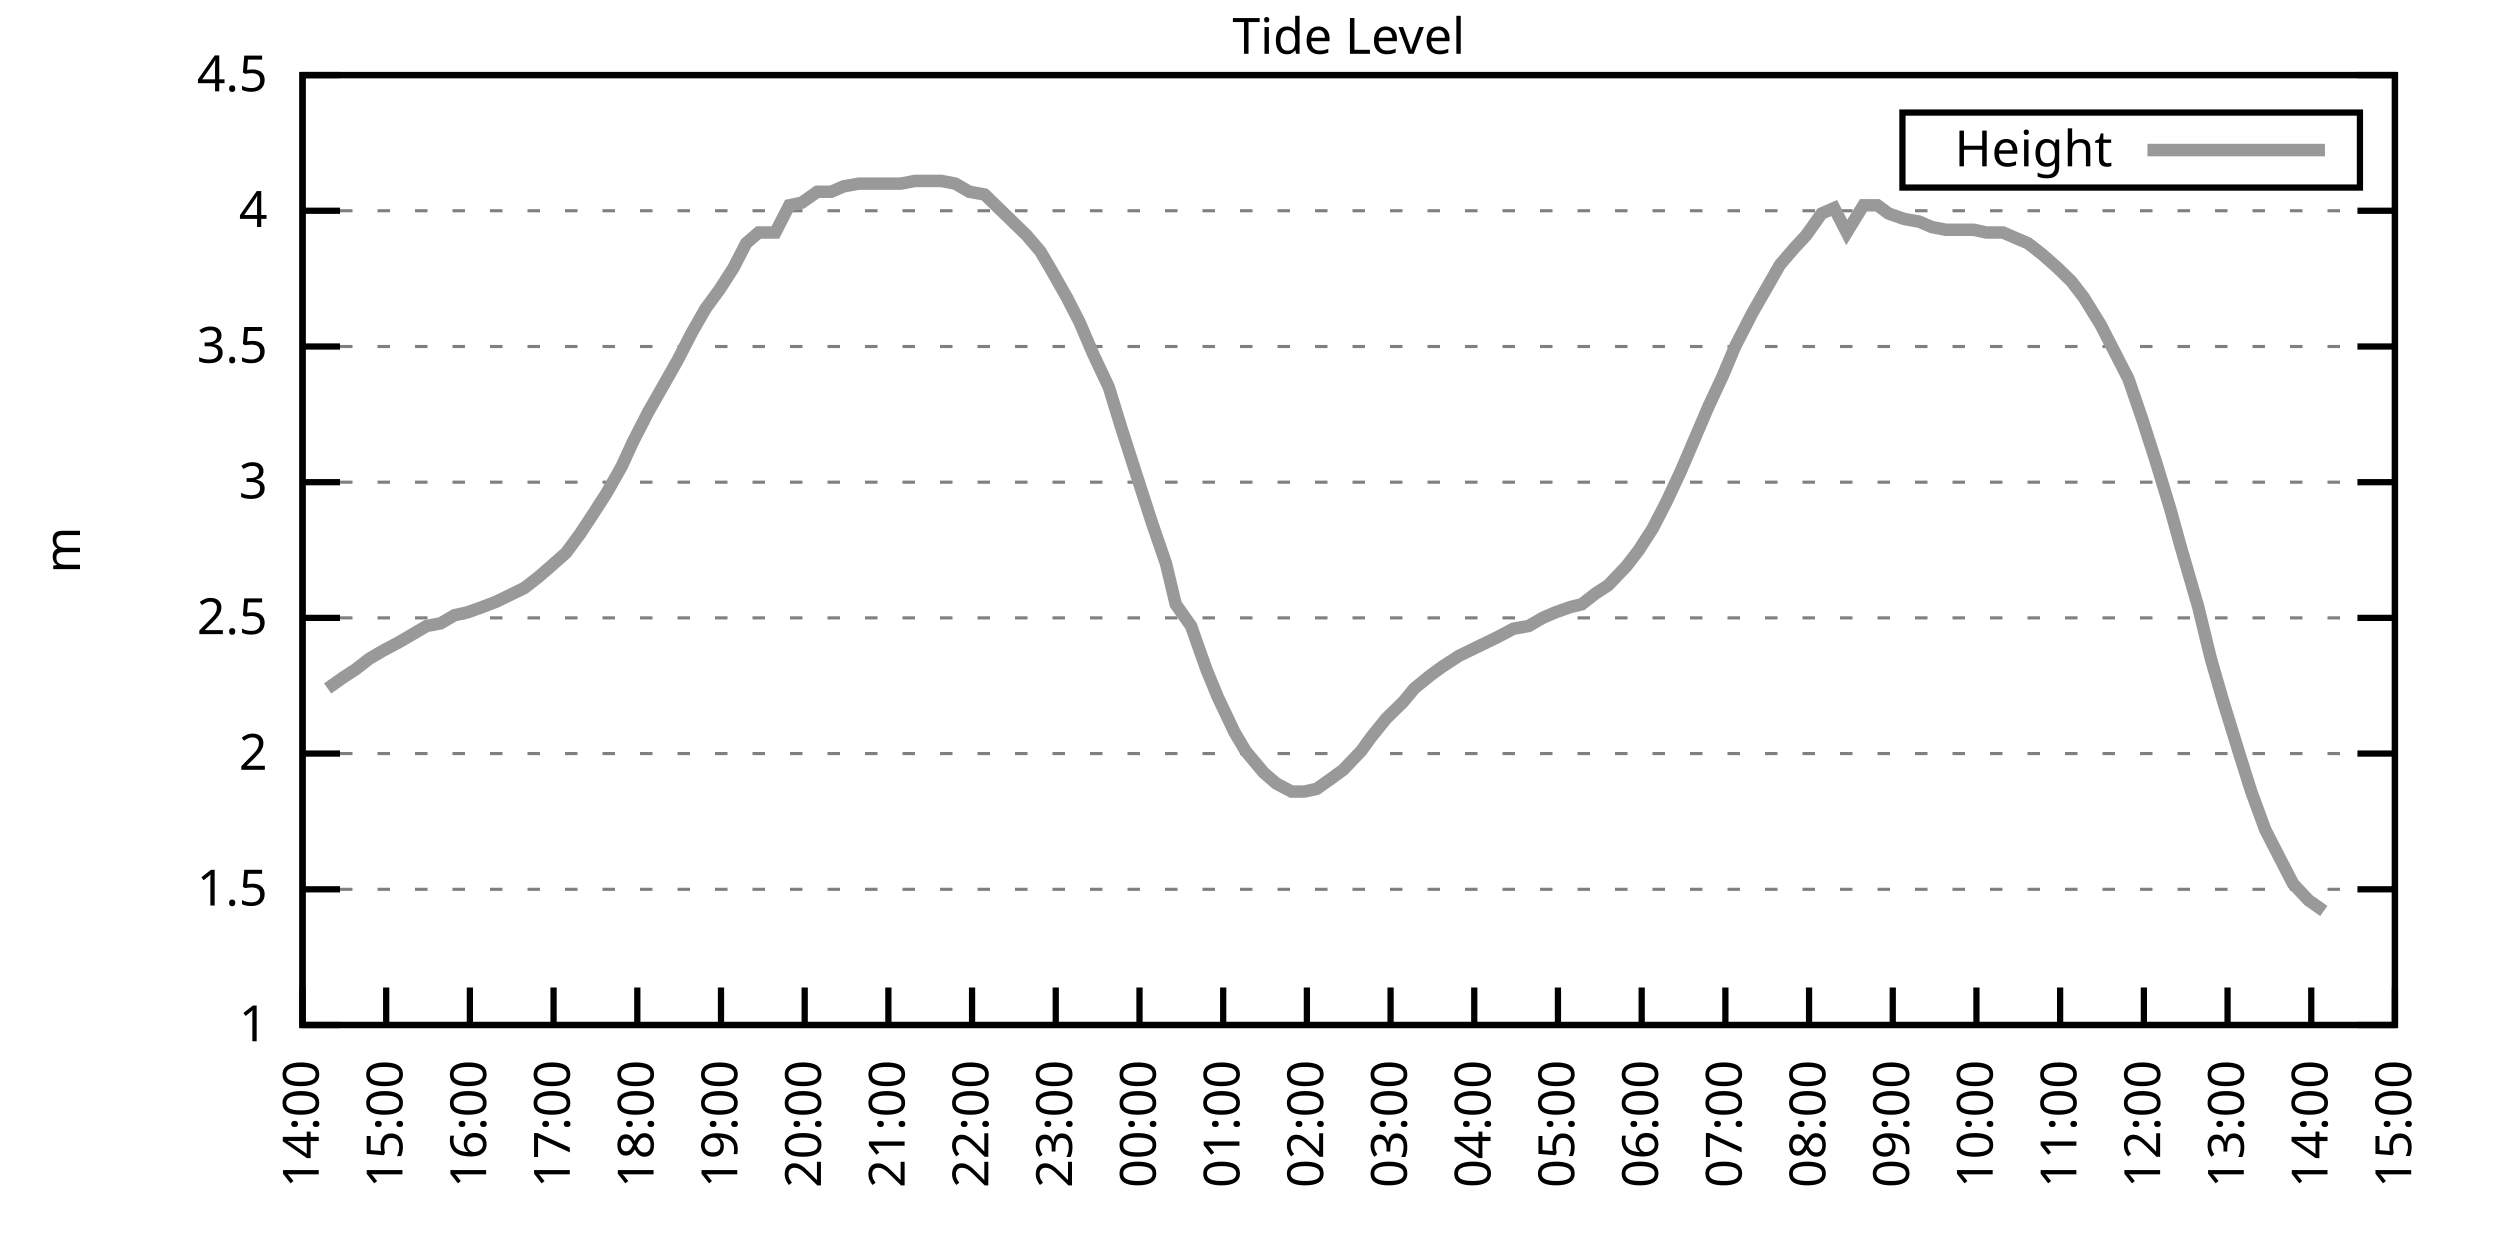
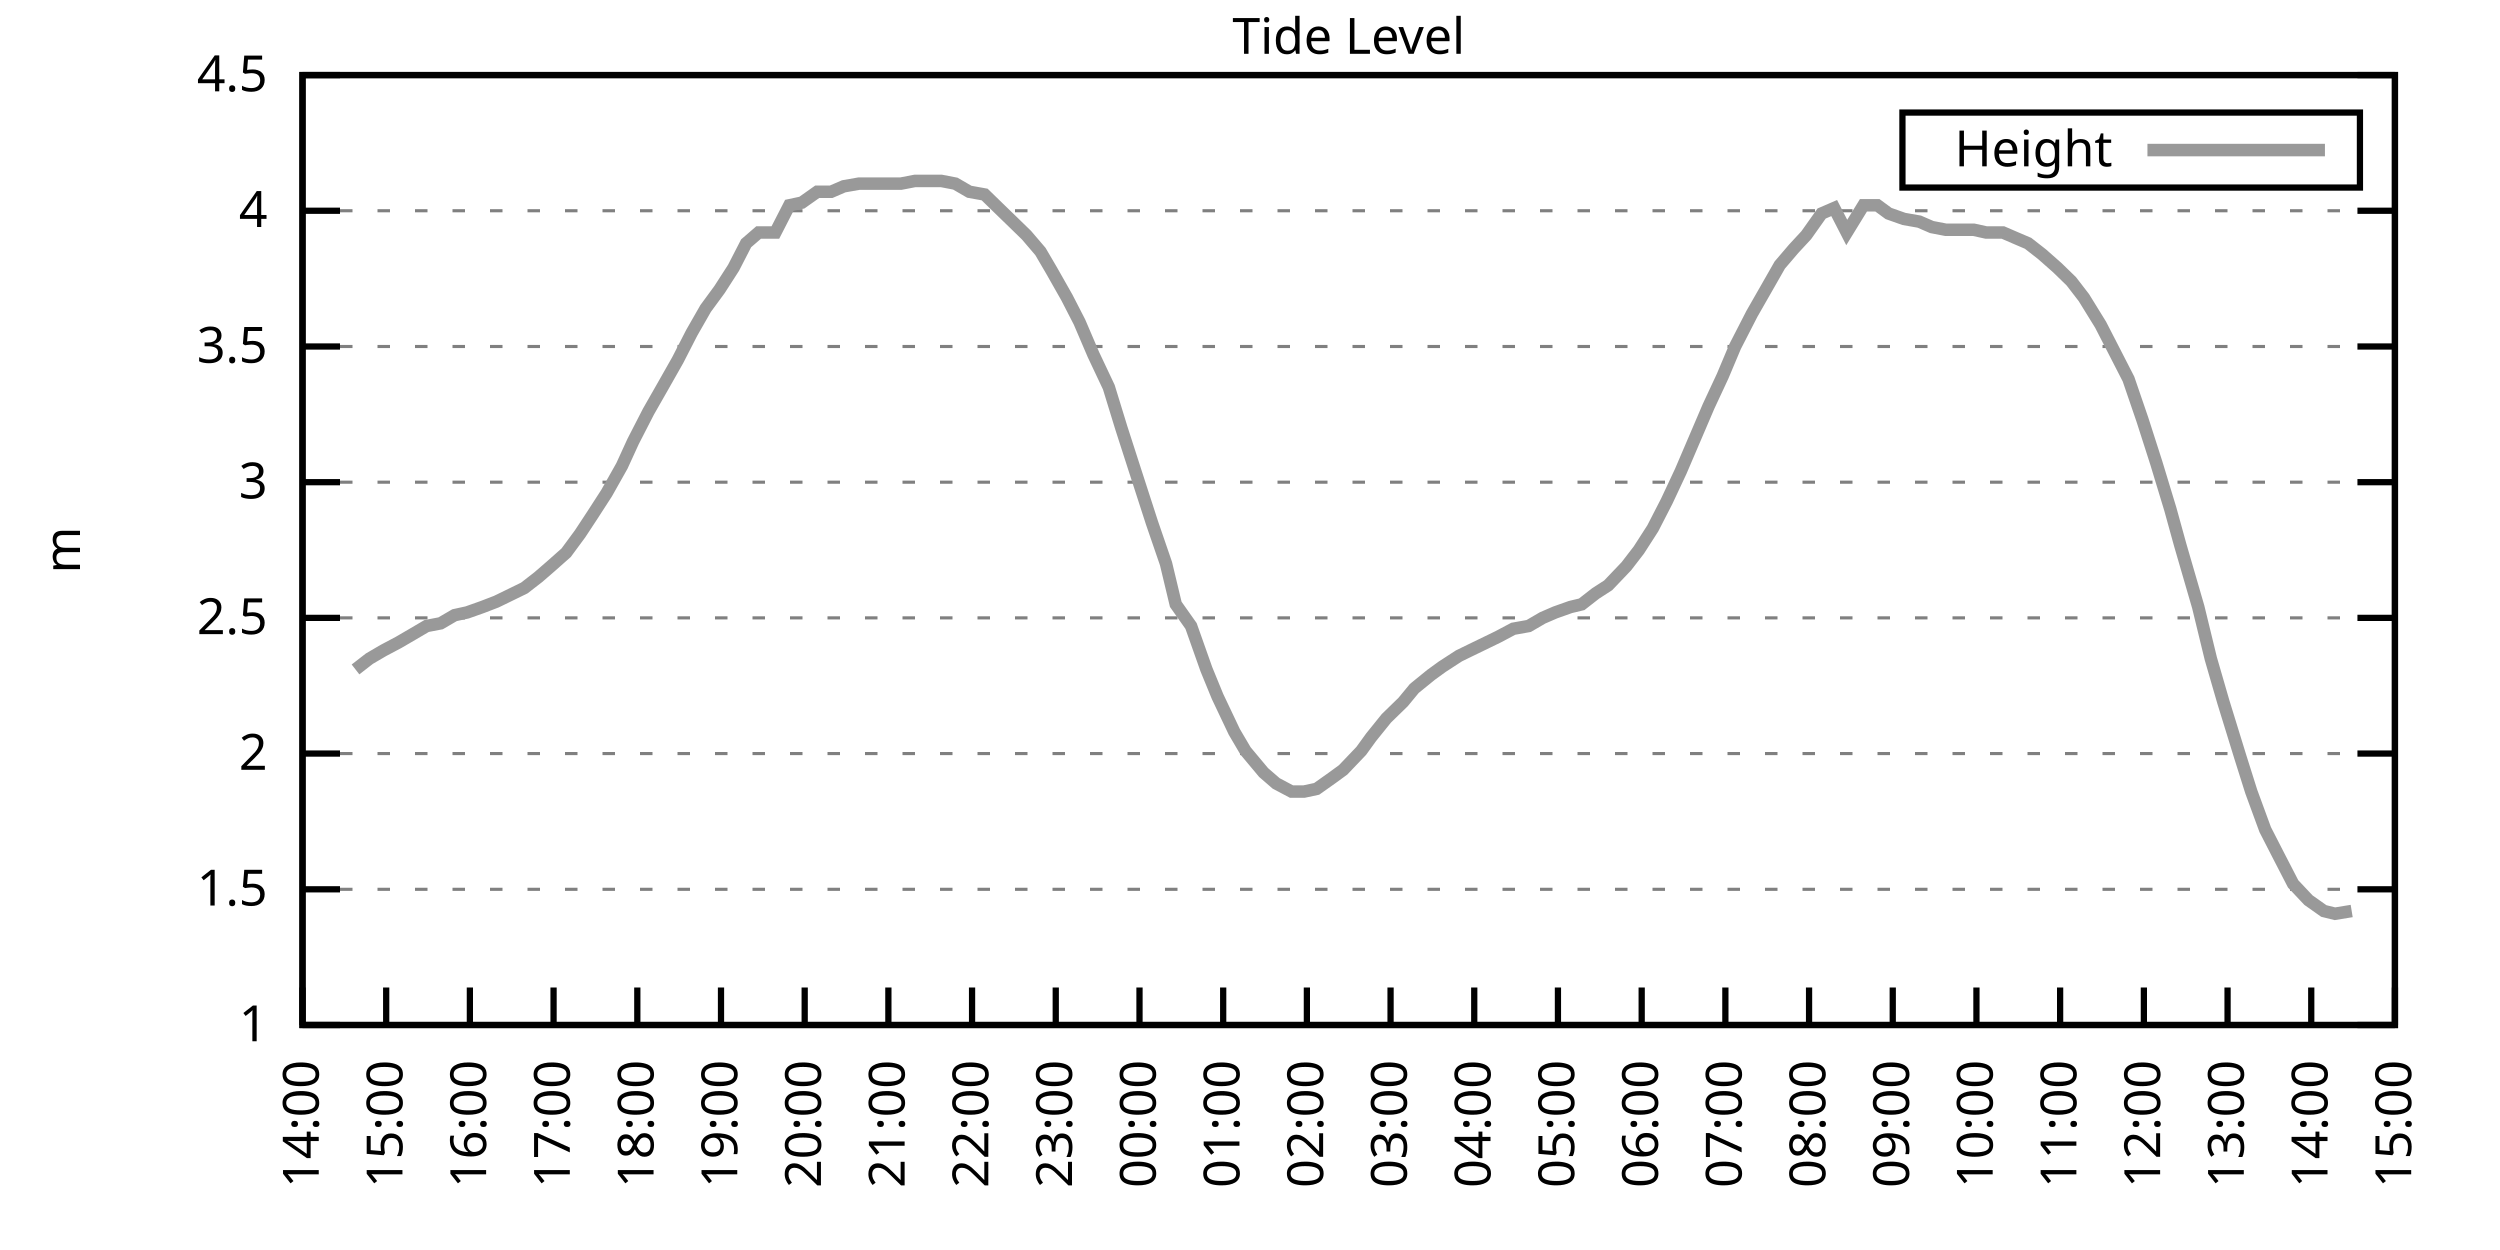
<svg xmlns="http://www.w3.org/2000/svg" xmlns:xlink="http://www.w3.org/1999/xlink" width="400" height="200" viewBox="0 0 400 200">
  <g id="gnuplot_canvas">
    <rect x="0" y="0" width="400" height="200" fill="none" />
    <defs>
      <circle id="gpDot" r="0.5" stroke-width="0.5" stroke="currentColor" />
      <path id="gpPt0" stroke-width="0.333" stroke="currentColor" d="M-1,0 h2 M0,-1 v2" />
      <path id="gpPt1" stroke-width="0.333" stroke="currentColor" d="M-1,-1 L1,1 M1,-1 L-1,1" />
      <path id="gpPt2" stroke-width="0.333" stroke="currentColor" d="M-1,0 L1,0 M0,-1 L0,1 M-1,-1 L1,1 M-1,1 L1,-1" />
      <rect id="gpPt3" stroke-width="0.333" stroke="currentColor" x="-1" y="-1" width="2" height="2" />
      <rect id="gpPt4" stroke-width="0.333" stroke="currentColor" fill="currentColor" x="-1" y="-1" width="2" height="2" />
      <circle id="gpPt5" stroke-width="0.333" stroke="currentColor" cx="0" cy="0" r="1" />
      <use xlink:href="#gpPt5" id="gpPt6" fill="currentColor" stroke="none" />
      <path id="gpPt7" stroke-width="0.333" stroke="currentColor" d="M0,-1.33 L-1.33,0.67 L1.33,0.67 z" />
      <use xlink:href="#gpPt7" id="gpPt8" fill="currentColor" stroke="none" />
      <use xlink:href="#gpPt7" id="gpPt9" stroke="currentColor" transform="rotate(180)" />
      <use xlink:href="#gpPt9" id="gpPt10" fill="currentColor" stroke="none" />
      <use xlink:href="#gpPt3" id="gpPt11" stroke="currentColor" transform="rotate(45)" />
      <use xlink:href="#gpPt11" id="gpPt12" fill="currentColor" stroke="none" />
      <path id="gpPt13" stroke-width="0.333" stroke="currentColor" d="M0,1.330 L1.265,0.411 L0.782,-1.067 L-0.782,-1.076 L-1.265,0.411 z" />
      <use xlink:href="#gpPt13" id="gpPt14" fill="currentColor" stroke="none" />
      <filter id="textbox" filterUnits="objectBoundingBox" x="0" y="0" height="1" width="1">
        <feFlood flood-color="white" flood-opacity="1" result="bgnd" />
        <feComposite in="SourceGraphic" in2="bgnd" operator="atop" />
      </filter>
      <filter id="greybox" filterUnits="objectBoundingBox" x="0" y="0" height="1" width="1">
        <feFlood flood-color="lightgrey" flood-opacity="1" result="grey" />
        <feComposite in="SourceGraphic" in2="grey" operator="atop" />
      </filter>
    </defs>
    <g fill="none" color="white" stroke="currentColor" stroke-width="1.00" stroke-linecap="butt" stroke-linejoin="miter">
</g>
    <g fill="none" color="black" stroke="currentColor" stroke-width="1.00" stroke-linecap="butt" stroke-linejoin="miter">
      <g stroke="none" shape-rendering="crispEdges">
        <polygon fill="rgb(255, 255, 255)" points="48.40,164.00 383.18,164.00 383.18,12.02 48.40,12.02 " />
      </g>
    </g>
    <g fill="none" color="black" stroke="currentColor" stroke-width="1.00" stroke-linecap="butt" stroke-linejoin="miter">
</g>
    <g fill="none" color="black" stroke="black" stroke-width="0.50" stroke-linecap="butt" stroke-linejoin="miter">
</g>
    <g fill="none" color="gray" stroke="currentColor" stroke-width="0.50" stroke-linecap="butt" stroke-linejoin="miter">
      <path stroke="gray" stroke-dasharray="2,4" class="gridline" d="M48.40,164.00 L383.19,164.00  " />
    </g>
    <g fill="none" color="gray" stroke="gray" stroke-width="1.00" stroke-linecap="butt" stroke-linejoin="miter">
</g>
    <g fill="none" color="black" stroke="currentColor" stroke-width="1.00" stroke-linecap="butt" stroke-linejoin="miter">
      <path stroke="black" d="M48.40,164.00 L54.40,164.00 M383.19,164.00 L377.19,164.00  " />
      <g transform="translate(42.80,166.60)" stroke="none" fill="black" font-family="Sans" font-size="8.00" text-anchor="end">
        <text>
          <tspan font-family="Sans"> 1</tspan>
        </text>
      </g>
    </g>
    <g fill="none" color="black" stroke="currentColor" stroke-width="1.00" stroke-linecap="butt" stroke-linejoin="miter">
</g>
    <g fill="none" color="black" stroke="black" stroke-width="0.50" stroke-linecap="butt" stroke-linejoin="miter">
</g>
    <g fill="none" color="gray" stroke="currentColor" stroke-width="0.50" stroke-linecap="butt" stroke-linejoin="miter">
      <path stroke="gray" stroke-dasharray="2,4" class="gridline" d="M48.40,142.29 L383.19,142.29  " />
    </g>
    <g fill="none" color="gray" stroke="gray" stroke-width="1.00" stroke-linecap="butt" stroke-linejoin="miter">
</g>
    <g fill="none" color="black" stroke="currentColor" stroke-width="1.00" stroke-linecap="butt" stroke-linejoin="miter">
      <path stroke="black" d="M48.40,142.29 L54.40,142.29 M383.19,142.29 L377.19,142.29  " />
      <g transform="translate(42.80,144.89)" stroke="none" fill="black" font-family="Sans" font-size="8.00" text-anchor="end">
        <text>
          <tspan font-family="Sans"> 1.5</tspan>
        </text>
      </g>
    </g>
    <g fill="none" color="black" stroke="currentColor" stroke-width="1.00" stroke-linecap="butt" stroke-linejoin="miter">
</g>
    <g fill="none" color="black" stroke="black" stroke-width="0.50" stroke-linecap="butt" stroke-linejoin="miter">
</g>
    <g fill="none" color="gray" stroke="currentColor" stroke-width="0.50" stroke-linecap="butt" stroke-linejoin="miter">
      <path stroke="gray" stroke-dasharray="2,4" class="gridline" d="M48.40,120.57 L383.19,120.57  " />
    </g>
    <g fill="none" color="gray" stroke="gray" stroke-width="1.00" stroke-linecap="butt" stroke-linejoin="miter">
</g>
    <g fill="none" color="black" stroke="currentColor" stroke-width="1.00" stroke-linecap="butt" stroke-linejoin="miter">
      <path stroke="black" d="M48.40,120.57 L54.40,120.57 M383.19,120.57 L377.19,120.57  " />
      <g transform="translate(42.80,123.17)" stroke="none" fill="black" font-family="Sans" font-size="8.00" text-anchor="end">
        <text>
          <tspan font-family="Sans"> 2</tspan>
        </text>
      </g>
    </g>
    <g fill="none" color="black" stroke="currentColor" stroke-width="1.00" stroke-linecap="butt" stroke-linejoin="miter">
</g>
    <g fill="none" color="black" stroke="black" stroke-width="0.50" stroke-linecap="butt" stroke-linejoin="miter">
</g>
    <g fill="none" color="gray" stroke="currentColor" stroke-width="0.50" stroke-linecap="butt" stroke-linejoin="miter">
      <path stroke="gray" stroke-dasharray="2,4" class="gridline" d="M48.40,98.86 L383.19,98.86  " />
    </g>
    <g fill="none" color="gray" stroke="gray" stroke-width="1.00" stroke-linecap="butt" stroke-linejoin="miter">
</g>
    <g fill="none" color="black" stroke="currentColor" stroke-width="1.00" stroke-linecap="butt" stroke-linejoin="miter">
      <path stroke="black" d="M48.40,98.86 L54.40,98.86 M383.19,98.86 L377.19,98.86  " />
      <g transform="translate(42.80,101.46)" stroke="none" fill="black" font-family="Sans" font-size="8.00" text-anchor="end">
        <text>
          <tspan font-family="Sans"> 2.5</tspan>
        </text>
      </g>
    </g>
    <g fill="none" color="black" stroke="currentColor" stroke-width="1.00" stroke-linecap="butt" stroke-linejoin="miter">
</g>
    <g fill="none" color="black" stroke="black" stroke-width="0.50" stroke-linecap="butt" stroke-linejoin="miter">
</g>
    <g fill="none" color="gray" stroke="currentColor" stroke-width="0.50" stroke-linecap="butt" stroke-linejoin="miter">
      <path stroke="gray" stroke-dasharray="2,4" class="gridline" d="M48.40,77.15 L383.19,77.15  " />
    </g>
    <g fill="none" color="gray" stroke="gray" stroke-width="1.00" stroke-linecap="butt" stroke-linejoin="miter">
</g>
    <g fill="none" color="black" stroke="currentColor" stroke-width="1.00" stroke-linecap="butt" stroke-linejoin="miter">
      <path stroke="black" d="M48.40,77.15 L54.40,77.15 M383.19,77.15 L377.19,77.15  " />
      <g transform="translate(42.80,79.75)" stroke="none" fill="black" font-family="Sans" font-size="8.00" text-anchor="end">
        <text>
          <tspan font-family="Sans"> 3</tspan>
        </text>
      </g>
    </g>
    <g fill="none" color="black" stroke="currentColor" stroke-width="1.00" stroke-linecap="butt" stroke-linejoin="miter">
</g>
    <g fill="none" color="black" stroke="black" stroke-width="0.50" stroke-linecap="butt" stroke-linejoin="miter">
</g>
    <g fill="none" color="gray" stroke="currentColor" stroke-width="0.50" stroke-linecap="butt" stroke-linejoin="miter">
      <path stroke="gray" stroke-dasharray="2,4" class="gridline" d="M48.40,55.44 L383.19,55.44  " />
    </g>
    <g fill="none" color="gray" stroke="gray" stroke-width="1.00" stroke-linecap="butt" stroke-linejoin="miter">
</g>
    <g fill="none" color="black" stroke="currentColor" stroke-width="1.00" stroke-linecap="butt" stroke-linejoin="miter">
      <path stroke="black" d="M48.40,55.44 L54.40,55.44 M383.19,55.44 L377.19,55.44  " />
      <g transform="translate(42.80,58.04)" stroke="none" fill="black" font-family="Sans" font-size="8.00" text-anchor="end">
        <text>
          <tspan font-family="Sans"> 3.5</tspan>
        </text>
      </g>
    </g>
    <g fill="none" color="black" stroke="currentColor" stroke-width="1.00" stroke-linecap="butt" stroke-linejoin="miter">
</g>
    <g fill="none" color="black" stroke="black" stroke-width="0.50" stroke-linecap="butt" stroke-linejoin="miter">
</g>
    <g fill="none" color="gray" stroke="currentColor" stroke-width="0.50" stroke-linecap="butt" stroke-linejoin="miter">
      <path stroke="gray" stroke-dasharray="2,4" class="gridline" d="M48.40,33.72 L383.19,33.72  " />
    </g>
    <g fill="none" color="gray" stroke="gray" stroke-width="1.00" stroke-linecap="butt" stroke-linejoin="miter">
</g>
    <g fill="none" color="black" stroke="currentColor" stroke-width="1.00" stroke-linecap="butt" stroke-linejoin="miter">
      <path stroke="black" d="M48.40,33.72 L54.40,33.72 M383.19,33.72 L377.19,33.72  " />
      <g transform="translate(42.80,36.32)" stroke="none" fill="black" font-family="Sans" font-size="8.00" text-anchor="end">
        <text>
          <tspan font-family="Sans"> 4</tspan>
        </text>
      </g>
    </g>
    <g fill="none" color="black" stroke="currentColor" stroke-width="1.00" stroke-linecap="butt" stroke-linejoin="miter">
</g>
    <g fill="none" color="black" stroke="black" stroke-width="0.50" stroke-linecap="butt" stroke-linejoin="miter">
</g>
    <g fill="none" color="gray" stroke="currentColor" stroke-width="0.50" stroke-linecap="butt" stroke-linejoin="miter">
      <path stroke="gray" stroke-dasharray="2,4" class="gridline" d="M48.40,12.01 L383.19,12.01  " />
    </g>
    <g fill="none" color="gray" stroke="gray" stroke-width="1.00" stroke-linecap="butt" stroke-linejoin="miter">
</g>
    <g fill="none" color="black" stroke="currentColor" stroke-width="1.00" stroke-linecap="butt" stroke-linejoin="miter">
      <path stroke="black" d="M48.40,12.01 L54.40,12.01 M383.19,12.01 L377.19,12.01  " />
      <g transform="translate(42.80,14.61)" stroke="none" fill="black" font-family="Sans" font-size="8.00" text-anchor="end">
        <text>
          <tspan font-family="Sans"> 4.5</tspan>
        </text>
      </g>
    </g>
    <g fill="none" color="black" stroke="currentColor" stroke-width="1.00" stroke-linecap="butt" stroke-linejoin="miter">
      <path stroke="black" d="M48.40,164.00 L48.40,158.00  " />
      <g transform="translate(51.00,169.60) rotate(270.00)" stroke="none" fill="black" font-family="Sans" font-size="8.00" text-anchor="end">
        <text>
          <tspan font-family="Sans">14:00</tspan>
        </text>
      </g>
    </g>
    <g fill="none" color="black" stroke="currentColor" stroke-width="1.00" stroke-linecap="butt" stroke-linejoin="miter">
      <path stroke="black" d="M61.79,164.00 L61.79,158.00  " />
      <g transform="translate(64.39,169.60) rotate(270.00)" stroke="none" fill="black" font-family="Sans" font-size="8.00" text-anchor="end">
        <text>
          <tspan font-family="Sans">15:00</tspan>
        </text>
      </g>
    </g>
    <g fill="none" color="black" stroke="currentColor" stroke-width="1.00" stroke-linecap="butt" stroke-linejoin="miter">
      <path stroke="black" d="M75.18,164.00 L75.18,158.00  " />
      <g transform="translate(77.78,169.60) rotate(270.00)" stroke="none" fill="black" font-family="Sans" font-size="8.00" text-anchor="end">
        <text>
          <tspan font-family="Sans">16:00</tspan>
        </text>
      </g>
    </g>
    <g fill="none" color="black" stroke="currentColor" stroke-width="1.00" stroke-linecap="butt" stroke-linejoin="miter">
      <path stroke="black" d="M88.57,164.00 L88.57,158.00  " />
      <g transform="translate(91.17,169.60) rotate(270.00)" stroke="none" fill="black" font-family="Sans" font-size="8.00" text-anchor="end">
        <text>
          <tspan font-family="Sans">17:00</tspan>
        </text>
      </g>
    </g>
    <g fill="none" color="black" stroke="currentColor" stroke-width="1.00" stroke-linecap="butt" stroke-linejoin="miter">
      <path stroke="black" d="M101.97,164.00 L101.97,158.00  " />
      <g transform="translate(104.57,169.60) rotate(270.00)" stroke="none" fill="black" font-family="Sans" font-size="8.00" text-anchor="end">
        <text>
          <tspan font-family="Sans">18:00</tspan>
        </text>
      </g>
    </g>
    <g fill="none" color="black" stroke="currentColor" stroke-width="1.00" stroke-linecap="butt" stroke-linejoin="miter">
      <path stroke="black" d="M115.36,164.00 L115.36,158.00  " />
      <g transform="translate(117.96,169.60) rotate(270.00)" stroke="none" fill="black" font-family="Sans" font-size="8.00" text-anchor="end">
        <text>
          <tspan font-family="Sans">19:00</tspan>
        </text>
      </g>
    </g>
    <g fill="none" color="black" stroke="currentColor" stroke-width="1.00" stroke-linecap="butt" stroke-linejoin="miter">
      <path stroke="black" d="M128.75,164.00 L128.75,158.00  " />
      <g transform="translate(131.35,169.60) rotate(270.00)" stroke="none" fill="black" font-family="Sans" font-size="8.00" text-anchor="end">
        <text>
          <tspan font-family="Sans">20:00</tspan>
        </text>
      </g>
    </g>
    <g fill="none" color="black" stroke="currentColor" stroke-width="1.00" stroke-linecap="butt" stroke-linejoin="miter">
      <path stroke="black" d="M142.14,164.00 L142.14,158.00  " />
      <g transform="translate(144.74,169.60) rotate(270.00)" stroke="none" fill="black" font-family="Sans" font-size="8.00" text-anchor="end">
        <text>
          <tspan font-family="Sans">21:00</tspan>
        </text>
      </g>
    </g>
    <g fill="none" color="black" stroke="currentColor" stroke-width="1.00" stroke-linecap="butt" stroke-linejoin="miter">
      <path stroke="black" d="M155.53,164.00 L155.53,158.00  " />
      <g transform="translate(158.13,169.60) rotate(270.00)" stroke="none" fill="black" font-family="Sans" font-size="8.00" text-anchor="end">
        <text>
          <tspan font-family="Sans">22:00</tspan>
        </text>
      </g>
    </g>
    <g fill="none" color="black" stroke="currentColor" stroke-width="1.00" stroke-linecap="butt" stroke-linejoin="miter">
      <path stroke="black" d="M168.92,164.00 L168.92,158.00  " />
      <g transform="translate(171.52,169.60) rotate(270.00)" stroke="none" fill="black" font-family="Sans" font-size="8.00" text-anchor="end">
        <text>
          <tspan font-family="Sans">23:00</tspan>
        </text>
      </g>
    </g>
    <g fill="none" color="black" stroke="currentColor" stroke-width="1.00" stroke-linecap="butt" stroke-linejoin="miter">
      <path stroke="black" d="M182.32,164.00 L182.32,158.00  " />
      <g transform="translate(184.92,169.60) rotate(270.00)" stroke="none" fill="black" font-family="Sans" font-size="8.00" text-anchor="end">
        <text>
          <tspan font-family="Sans">00:00</tspan>
        </text>
      </g>
    </g>
    <g fill="none" color="black" stroke="currentColor" stroke-width="1.00" stroke-linecap="butt" stroke-linejoin="miter">
      <path stroke="black" d="M195.71,164.00 L195.71,158.00  " />
      <g transform="translate(198.31,169.60) rotate(270.00)" stroke="none" fill="black" font-family="Sans" font-size="8.00" text-anchor="end">
        <text>
          <tspan font-family="Sans">01:00</tspan>
        </text>
      </g>
    </g>
    <g fill="none" color="black" stroke="currentColor" stroke-width="1.00" stroke-linecap="butt" stroke-linejoin="miter">
      <path stroke="black" d="M209.10,164.00 L209.10,158.00  " />
      <g transform="translate(211.70,169.60) rotate(270.00)" stroke="none" fill="black" font-family="Sans" font-size="8.00" text-anchor="end">
        <text>
          <tspan font-family="Sans">02:00</tspan>
        </text>
      </g>
    </g>
    <g fill="none" color="black" stroke="currentColor" stroke-width="1.00" stroke-linecap="butt" stroke-linejoin="miter">
      <path stroke="black" d="M222.49,164.00 L222.49,158.00  " />
      <g transform="translate(225.09,169.60) rotate(270.00)" stroke="none" fill="black" font-family="Sans" font-size="8.00" text-anchor="end">
        <text>
          <tspan font-family="Sans">03:00</tspan>
        </text>
      </g>
    </g>
    <g fill="none" color="black" stroke="currentColor" stroke-width="1.00" stroke-linecap="butt" stroke-linejoin="miter">
      <path stroke="black" d="M235.88,164.00 L235.88,158.00  " />
      <g transform="translate(238.48,169.60) rotate(270.00)" stroke="none" fill="black" font-family="Sans" font-size="8.00" text-anchor="end">
        <text>
          <tspan font-family="Sans">04:00</tspan>
        </text>
      </g>
    </g>
    <g fill="none" color="black" stroke="currentColor" stroke-width="1.00" stroke-linecap="butt" stroke-linejoin="miter">
      <path stroke="black" d="M249.27,164.00 L249.27,158.00  " />
      <g transform="translate(251.87,169.60) rotate(270.00)" stroke="none" fill="black" font-family="Sans" font-size="8.00" text-anchor="end">
        <text>
          <tspan font-family="Sans">05:00</tspan>
        </text>
      </g>
    </g>
    <g fill="none" color="black" stroke="currentColor" stroke-width="1.00" stroke-linecap="butt" stroke-linejoin="miter">
      <path stroke="black" d="M262.67,164.00 L262.67,158.00  " />
      <g transform="translate(265.27,169.60) rotate(270.00)" stroke="none" fill="black" font-family="Sans" font-size="8.00" text-anchor="end">
        <text>
          <tspan font-family="Sans">06:00</tspan>
        </text>
      </g>
    </g>
    <g fill="none" color="black" stroke="currentColor" stroke-width="1.00" stroke-linecap="butt" stroke-linejoin="miter">
      <path stroke="black" d="M276.06,164.00 L276.06,158.00  " />
      <g transform="translate(278.66,169.60) rotate(270.00)" stroke="none" fill="black" font-family="Sans" font-size="8.00" text-anchor="end">
        <text>
          <tspan font-family="Sans">07:00</tspan>
        </text>
      </g>
    </g>
    <g fill="none" color="black" stroke="currentColor" stroke-width="1.00" stroke-linecap="butt" stroke-linejoin="miter">
      <path stroke="black" d="M289.45,164.00 L289.45,158.00  " />
      <g transform="translate(292.05,169.60) rotate(270.00)" stroke="none" fill="black" font-family="Sans" font-size="8.00" text-anchor="end">
        <text>
          <tspan font-family="Sans">08:00</tspan>
        </text>
      </g>
    </g>
    <g fill="none" color="black" stroke="currentColor" stroke-width="1.00" stroke-linecap="butt" stroke-linejoin="miter">
      <path stroke="black" d="M302.84,164.00 L302.84,158.00  " />
      <g transform="translate(305.44,169.60) rotate(270.00)" stroke="none" fill="black" font-family="Sans" font-size="8.00" text-anchor="end">
        <text>
          <tspan font-family="Sans">09:00</tspan>
        </text>
      </g>
    </g>
    <g fill="none" color="black" stroke="currentColor" stroke-width="1.00" stroke-linecap="butt" stroke-linejoin="miter">
      <path stroke="black" d="M316.23,164.00 L316.23,158.00  " />
      <g transform="translate(318.83,169.60) rotate(270.00)" stroke="none" fill="black" font-family="Sans" font-size="8.00" text-anchor="end">
        <text>
          <tspan font-family="Sans">10:00</tspan>
        </text>
      </g>
    </g>
    <g fill="none" color="black" stroke="currentColor" stroke-width="1.00" stroke-linecap="butt" stroke-linejoin="miter">
      <path stroke="black" d="M329.62,164.00 L329.62,158.00  " />
      <g transform="translate(332.22,169.60) rotate(270.00)" stroke="none" fill="black" font-family="Sans" font-size="8.00" text-anchor="end">
        <text>
          <tspan font-family="Sans">11:00</tspan>
        </text>
      </g>
    </g>
    <g fill="none" color="black" stroke="currentColor" stroke-width="1.00" stroke-linecap="butt" stroke-linejoin="miter">
      <path stroke="black" d="M343.02,164.00 L343.02,158.00  " />
      <g transform="translate(345.62,169.60) rotate(270.00)" stroke="none" fill="black" font-family="Sans" font-size="8.00" text-anchor="end">
        <text>
          <tspan font-family="Sans">12:00</tspan>
        </text>
      </g>
    </g>
    <g fill="none" color="black" stroke="currentColor" stroke-width="1.00" stroke-linecap="butt" stroke-linejoin="miter">
      <path stroke="black" d="M356.41,164.00 L356.41,158.00  " />
      <g transform="translate(359.01,169.60) rotate(270.00)" stroke="none" fill="black" font-family="Sans" font-size="8.00" text-anchor="end">
        <text>
          <tspan font-family="Sans">13:00</tspan>
        </text>
      </g>
    </g>
    <g fill="none" color="black" stroke="currentColor" stroke-width="1.00" stroke-linecap="butt" stroke-linejoin="miter">
      <path stroke="black" d="M369.80,164.00 L369.80,158.00  " />
      <g transform="translate(372.40,169.60) rotate(270.00)" stroke="none" fill="black" font-family="Sans" font-size="8.00" text-anchor="end">
        <text>
          <tspan font-family="Sans">14:00</tspan>
        </text>
      </g>
    </g>
    <g fill="none" color="black" stroke="currentColor" stroke-width="1.00" stroke-linecap="butt" stroke-linejoin="miter">
      <path stroke="black" d="M383.19,164.00 L383.19,158.00  " />
      <g transform="translate(385.79,169.60) rotate(270.00)" stroke="none" fill="black" font-family="Sans" font-size="8.00" text-anchor="end">
        <text>
          <tspan font-family="Sans">15:00</tspan>
        </text>
      </g>
    </g>
    <g fill="none" color="black" stroke="currentColor" stroke-width="1.00" stroke-linecap="butt" stroke-linejoin="miter">
</g>
    <g fill="none" color="black" stroke="currentColor" stroke-width="1.00" stroke-linecap="butt" stroke-linejoin="miter">
      <path stroke="black" d="M48.40,12.01 L48.40,164.00 L383.19,164.00 L383.19,12.01 L48.40,12.01 Z  " />
    </g>
    <g fill="none" color="black" stroke="currentColor" stroke-width="1.00" stroke-linecap="butt" stroke-linejoin="miter">
</g>
    <g fill="none" color="black" stroke="currentColor" stroke-width="1.00" stroke-linecap="butt" stroke-linejoin="miter">
      <path stroke="black" d="M304.39,30.01 L304.39,18.01 L377.59,18.01 L377.59,30.01 L304.39,30.01 Z  " />
    </g>
    <g id="Tide_level_plot_1">
      <g fill="none" color="white" stroke="black" stroke-width="2.00" stroke-linecap="butt" stroke-linejoin="miter">
</g>
      <g fill="none" color="black" stroke="currentColor" stroke-width="2.00" stroke-linecap="butt" stroke-linejoin="miter">
        <g transform="translate(337.99,26.61)" stroke="none" fill="black" font-family="Sans" font-size="8.00" text-anchor="end">
          <text>
            <tspan font-family="Sans">Height</tspan>
          </text>
        </g>
      </g>
      <g fill="none" color="black" stroke="currentColor" stroke-width="2.00" stroke-linecap="butt" stroke-linejoin="miter">
-         <path stroke="rgb(153, 153, 153)" d="M343.59,24.01 L371.99,24.01 M52.42,110.15 L54.87,108.42 L56.88,107.11 L59.11,105.38 L61.35,104.07 L63.80,102.77   L66.03,101.47 L68.26,100.16 L70.50,99.73 L72.73,98.43 L74.74,97.99 L77.19,97.12 L79.42,96.26 L81.21,95.39   L83.89,94.08 L86.12,92.35 L88.13,90.61 L90.58,88.44 L92.82,85.40 L94.82,82.36 L97.06,78.89 L99.51,74.54   L101.30,70.63 L103.75,65.86 L105.98,61.95 L108.44,57.61 L110.67,53.26 L112.90,49.36 L115.13,46.32 L117.37,42.84   L119.38,38.93 L121.38,37.20 L124.06,37.20 L126.29,32.85 L128.30,32.42 L130.76,30.68 L132.99,30.68 L135.00,29.81   L137.45,29.38 L139.46,29.38 L141.47,29.38 L144.15,29.38 L146.38,28.95 L148.39,28.95 L150.62,28.95 L152.85,29.38   L155.09,30.68 L157.54,31.12 L159.77,33.29 L162.01,35.46 L164.24,37.63 L166.47,40.24 L168.25,43.28 L170.71,47.62   L172.72,51.53 L174.95,56.74 L177.41,61.95 L179.41,68.46 L181.65,75.41 L184.32,83.66 L186.56,90.18 L188.12,96.69   L190.57,100.16 L193.03,107.11 L194.81,111.45 L197.49,117.10 L199.28,120.14 L202.18,123.61 L204.19,125.35 L206.64,126.65   L208.65,126.65 L210.66,126.22 L213.12,124.48 L214.90,123.18 L217.80,120.14 L219.37,117.97 L221.82,114.93 L224.50,112.32   L226.29,110.15 L228.96,107.98 L230.75,106.68 L233.43,104.94 L235.21,104.07 L237.89,102.77 L239.68,101.90 L242.13,100.60   L244.59,100.16 L246.82,98.86 L248.83,97.99 L251.28,97.12 L253.07,96.69 L255.30,94.95 L257.31,93.65 L260.21,90.61   L262.22,88.00 L264.45,84.53 L266.68,80.19 L268.92,75.41 L271.15,70.20 L273.38,64.99 L275.61,60.21 L277.62,55.44   L280.30,50.22 L282.53,46.32 L284.76,42.41 L286.99,39.80 L289.00,37.63 L291.46,34.16 L293.47,33.29 L295.48,37.20   L298.15,32.85 L300.39,32.85 L302.17,34.16 L304.63,35.03 L307.08,35.46 L309.09,36.33 L311.32,36.76 L313.55,36.76   L315.79,36.76 L317.79,37.20 L320.47,37.20 L322.48,38.07 L324.49,38.93 L326.72,40.67 L329.18,42.84 L331.41,45.01   L333.42,47.62 L336.10,51.96 L338.33,56.30 L340.56,60.65 L342.79,67.16 L345.02,74.11 L347.26,81.49 L348.82,87.14   L351.72,97.12 L353.73,105.38 L355.74,112.32 L358.42,121.01 L360.20,126.65 L362.43,132.73 L364.66,137.08 L366.90,141.42   L369.35,144.02 L371.81,145.76  " />
+         <path stroke="rgb(153, 153, 153)" d="M343.59,24.01 L371.99,24.01 M56.88,107.11 L59.11,105.38 L61.35,104.07 L63.80,102.77 L66.03,101.47 L68.26,100.16   L70.50,99.73 L72.73,98.43 L74.74,97.99 L77.19,97.12 L79.42,96.26 L81.21,95.39 L83.89,94.08 L86.12,92.35   L88.13,90.61 L90.58,88.44 L92.82,85.40 L94.82,82.36 L97.06,78.89 L99.51,74.54 L101.30,70.63 L103.75,65.86   L105.98,61.95 L108.44,57.61 L110.67,53.26 L112.90,49.36 L115.13,46.32 L117.37,42.84 L119.38,38.93 L121.38,37.20   L124.06,37.20 L126.29,32.85 L128.30,32.42 L130.76,30.68 L132.99,30.68 L135.00,29.81 L137.45,29.38 L139.46,29.38   L141.47,29.38 L144.15,29.38 L146.38,28.95 L148.39,28.95 L150.62,28.95 L152.85,29.38 L155.09,30.68 L157.54,31.12   L159.77,33.29 L162.01,35.46 L164.24,37.63 L166.47,40.24 L168.25,43.28 L170.71,47.62 L172.72,51.53 L174.95,56.74   L177.41,61.95 L179.41,68.46 L181.65,75.41 L184.32,83.66 L186.56,90.18 L188.12,96.69 L190.57,100.16 L193.03,107.11   L194.81,111.45 L197.49,117.10 L199.28,120.14 L202.18,123.61 L204.19,125.35 L206.64,126.65 L208.65,126.65 L210.66,126.22   L213.12,124.48 L214.90,123.18 L217.80,120.14 L219.37,117.97 L221.82,114.93 L224.50,112.32 L226.29,110.15 L228.96,107.98   L230.75,106.68 L233.43,104.94 L235.21,104.07 L237.89,102.77 L239.68,101.90 L242.13,100.60 L244.59,100.16 L246.82,98.86   L248.83,97.99 L251.28,97.12 L253.07,96.69 L255.30,94.95 L257.31,93.65 L260.21,90.61 L262.22,88.00 L264.45,84.53   L266.68,80.19 L268.92,75.41 L271.15,70.20 L273.38,64.99 L275.61,60.21 L277.62,55.44 L280.30,50.22 L282.53,46.32   L284.76,42.41 L286.99,39.80 L289.00,37.63 L291.46,34.16 L293.47,33.29 L295.48,37.20 L298.15,32.85 L300.39,32.85   L302.17,34.16 L304.63,35.03 L307.08,35.46 L309.09,36.33 L311.32,36.76 L313.55,36.76 L315.79,36.76 L317.79,37.20   L320.47,37.20 L322.48,38.07 L324.49,38.93 L326.72,40.67 L329.18,42.84 L331.41,45.01 L333.42,47.62 L336.10,51.96   L338.33,56.30 L340.56,60.65 L342.79,67.16 L345.02,74.11 L347.26,81.49 L348.82,87.14 L351.72,97.12 L353.73,105.38   L355.74,112.32 L358.42,121.01 L360.20,126.65 L362.43,132.73 L364.66,137.08 L366.90,141.42 L369.35,144.02 L371.81,145.76   L373.59,146.20 L376.27,145.76  " />
      </g>
    </g>
    <g fill="none" color="black" stroke="currentColor" stroke-width="2.00" stroke-linecap="butt" stroke-linejoin="miter">
</g>
    <g fill="none" color="black" stroke="black" stroke-width="1.00" stroke-linecap="butt" stroke-linejoin="miter">
</g>
    <g fill="none" color="black" stroke="currentColor" stroke-width="1.00" stroke-linecap="butt" stroke-linejoin="miter">
      <path stroke="black" d="M48.40,12.01 L48.40,164.00 L383.19,164.00 L383.19,12.01 L48.40,12.01 Z  " />
      <g transform="translate(12.80,88.01) rotate(270.00)" stroke="none" fill="black" font-family="Sans" font-size="8.00" text-anchor="middle">
        <text>
          <tspan font-family="Sans">m</tspan>
        </text>
      </g>
    </g>
    <g fill="none" color="black" stroke="currentColor" stroke-width="1.00" stroke-linecap="butt" stroke-linejoin="miter">
</g>
    <g fill="none" color="black" stroke="currentColor" stroke-width="1.00" stroke-linecap="butt" stroke-linejoin="miter">
      <g transform="translate(215.79,8.61)" stroke="none" fill="black" font-family="Sans" font-size="8.00" text-anchor="middle">
        <text>
          <tspan font-family="Sans">Tide Level</tspan>
        </text>
      </g>
    </g>
    <g fill="none" color="black" stroke="currentColor" stroke-width="1.00" stroke-linecap="butt" stroke-linejoin="miter">
</g>
  </g>
</svg>
